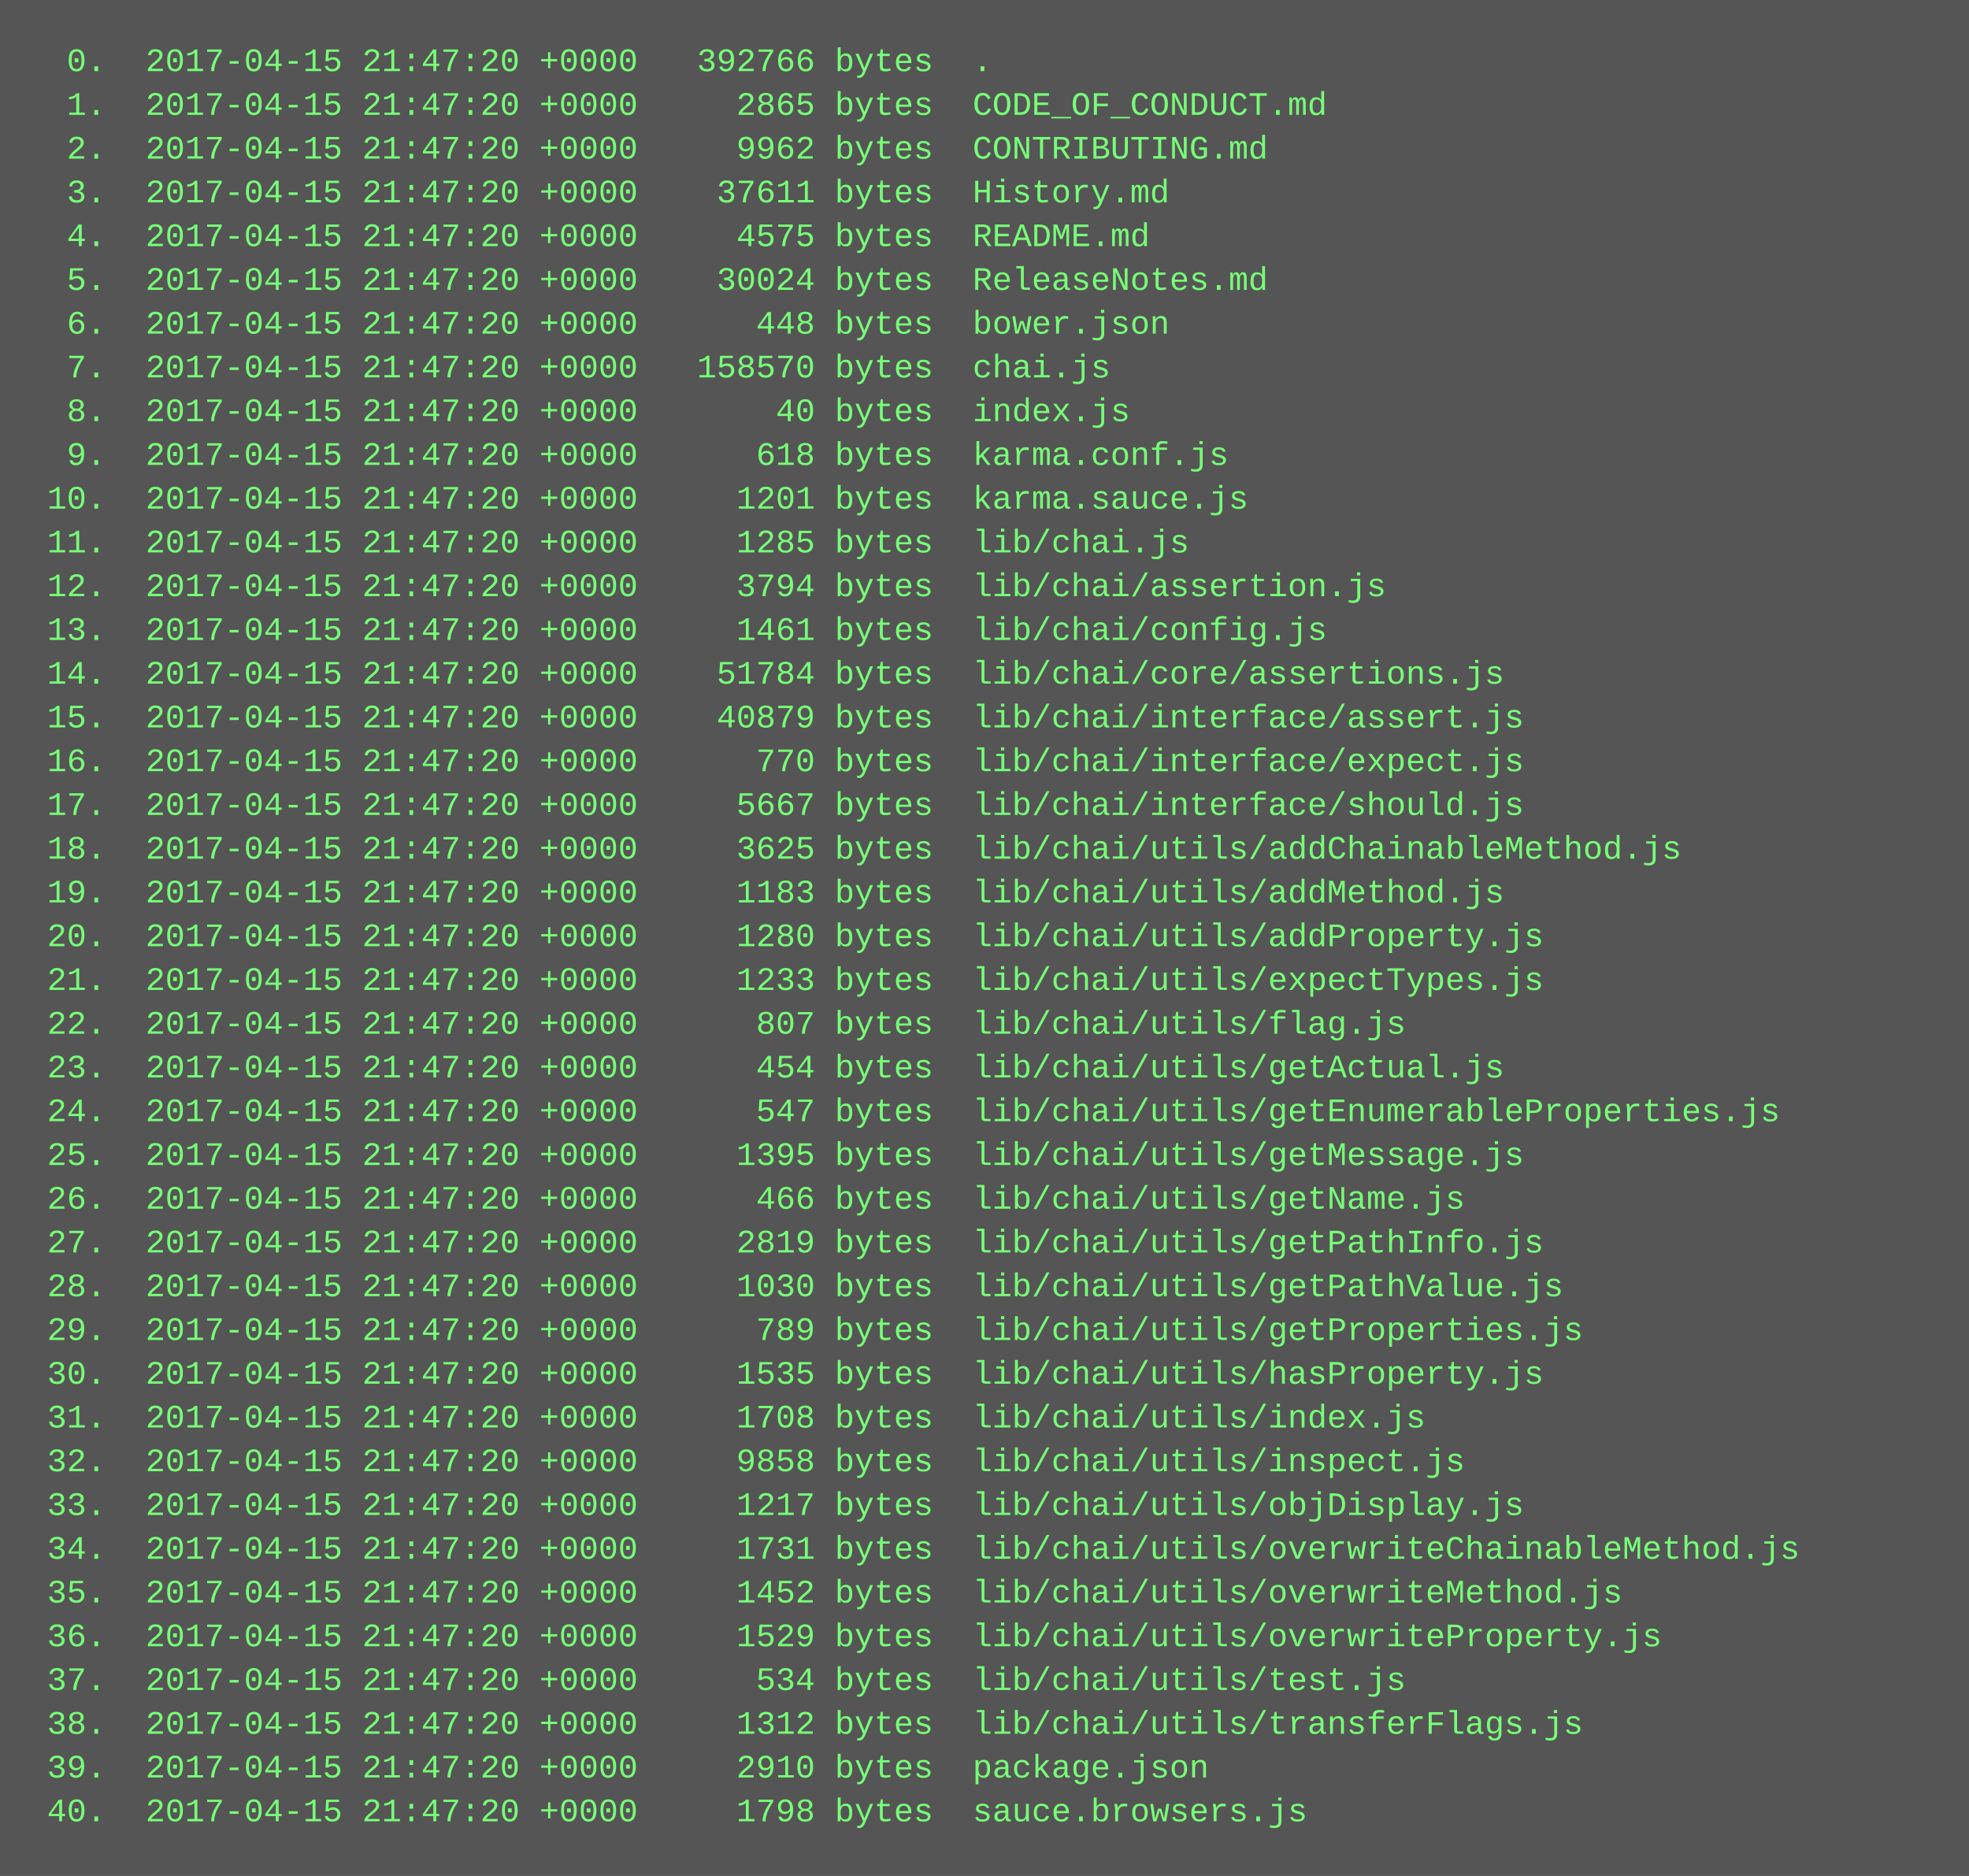
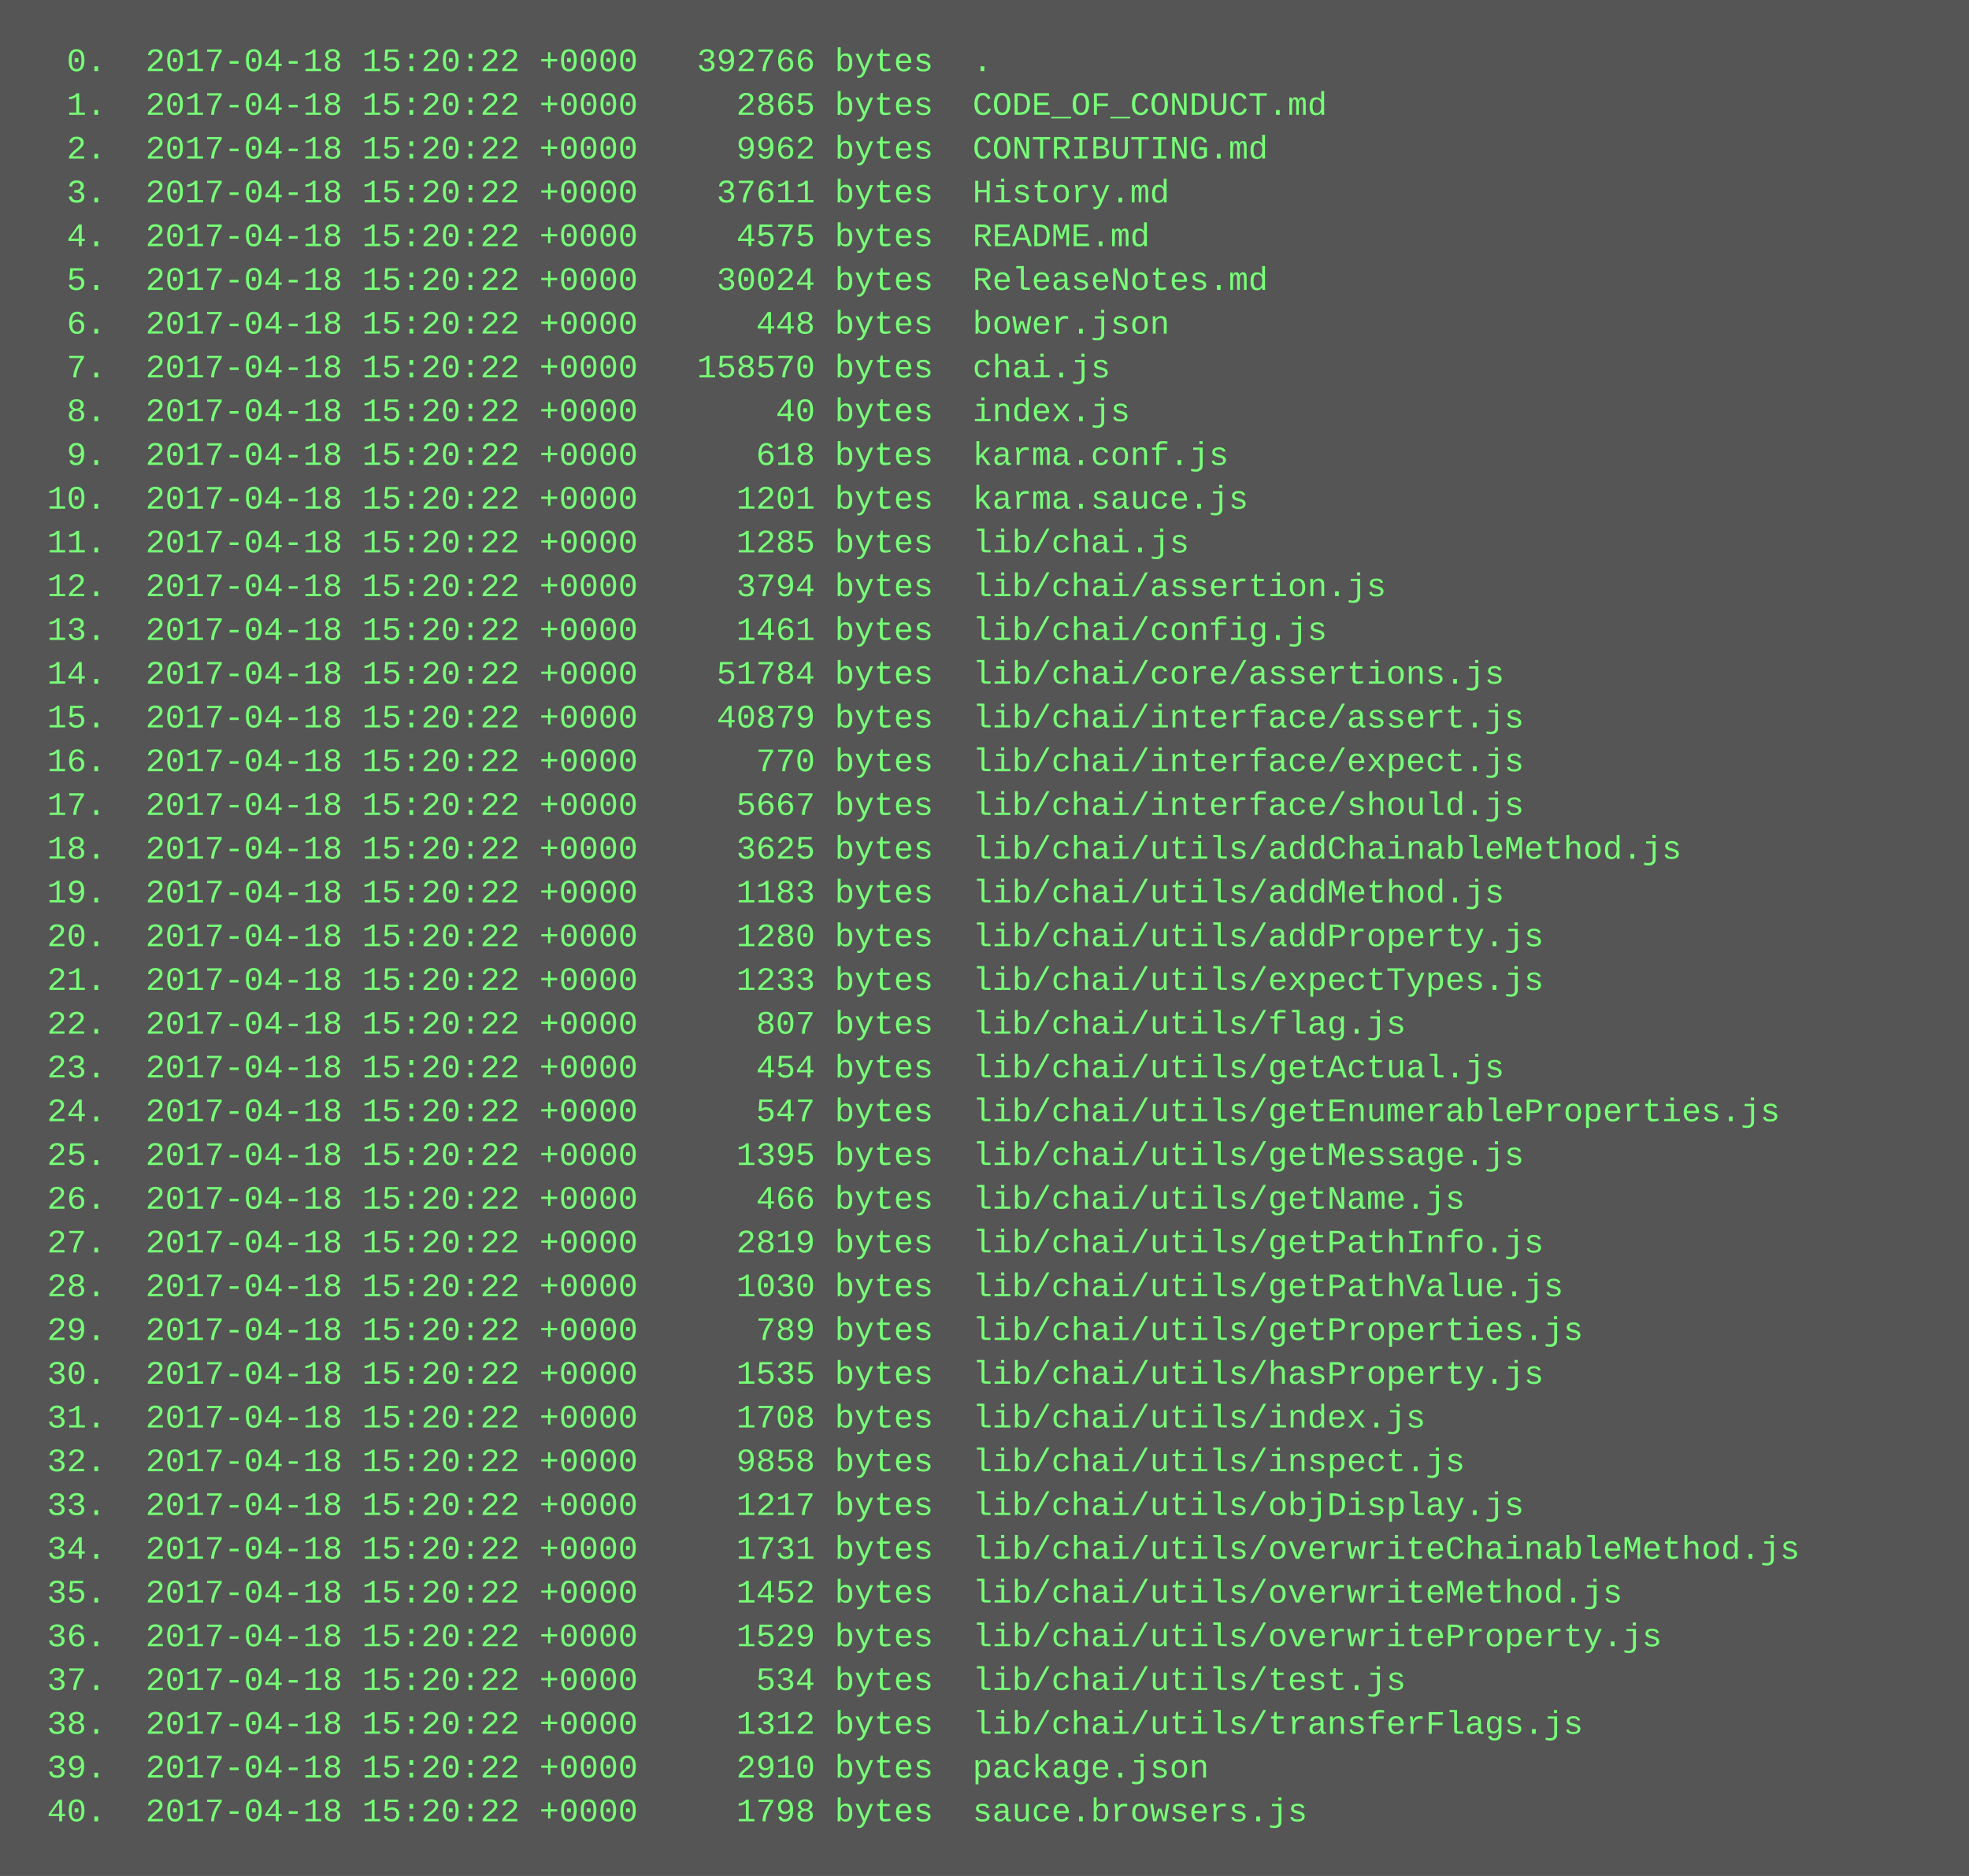
<svg xmlns="http://www.w3.org/2000/svg" height="686" width="720">
  <rect height="686" fill="#555" width="720" />
  <text fill="#7f7" font-family="Courier New" font-size="12" xml:space="preserve">
-     <tspan x="10" y="26">  0.  2017-04-15 21:47:20 +0000   392766 bytes  .</tspan>
-     <tspan x="10" y="42">  1.  2017-04-15 21:47:20 +0000     2865 bytes  CODE_OF_CONDUCT.md</tspan>
-     <tspan x="10" y="58">  2.  2017-04-15 21:47:20 +0000     9962 bytes  CONTRIBUTING.md</tspan>
-     <tspan x="10" y="74">  3.  2017-04-15 21:47:20 +0000    37611 bytes  History.md</tspan>
-     <tspan x="10" y="90">  4.  2017-04-15 21:47:20 +0000     4575 bytes  README.md</tspan>
-     <tspan x="10" y="106">  5.  2017-04-15 21:47:20 +0000    30024 bytes  ReleaseNotes.md</tspan>
-     <tspan x="10" y="122">  6.  2017-04-15 21:47:20 +0000      448 bytes  bower.json</tspan>
-     <tspan x="10" y="138">  7.  2017-04-15 21:47:20 +0000   158570 bytes  chai.js</tspan>
-     <tspan x="10" y="154">  8.  2017-04-15 21:47:20 +0000       40 bytes  index.js</tspan>
-     <tspan x="10" y="170">  9.  2017-04-15 21:47:20 +0000      618 bytes  karma.conf.js</tspan>
-     <tspan x="10" y="186"> 10.  2017-04-15 21:47:20 +0000     1201 bytes  karma.sauce.js</tspan>
-     <tspan x="10" y="202"> 11.  2017-04-15 21:47:20 +0000     1285 bytes  lib/chai.js</tspan>
-     <tspan x="10" y="218"> 12.  2017-04-15 21:47:20 +0000     3794 bytes  lib/chai/assertion.js</tspan>
-     <tspan x="10" y="234"> 13.  2017-04-15 21:47:20 +0000     1461 bytes  lib/chai/config.js</tspan>
-     <tspan x="10" y="250"> 14.  2017-04-15 21:47:20 +0000    51784 bytes  lib/chai/core/assertions.js</tspan>
-     <tspan x="10" y="266"> 15.  2017-04-15 21:47:20 +0000    40879 bytes  lib/chai/interface/assert.js</tspan>
-     <tspan x="10" y="282"> 16.  2017-04-15 21:47:20 +0000      770 bytes  lib/chai/interface/expect.js</tspan>
-     <tspan x="10" y="298"> 17.  2017-04-15 21:47:20 +0000     5667 bytes  lib/chai/interface/should.js</tspan>
-     <tspan x="10" y="314"> 18.  2017-04-15 21:47:20 +0000     3625 bytes  lib/chai/utils/addChainableMethod.js</tspan>
-     <tspan x="10" y="330"> 19.  2017-04-15 21:47:20 +0000     1183 bytes  lib/chai/utils/addMethod.js</tspan>
-     <tspan x="10" y="346"> 20.  2017-04-15 21:47:20 +0000     1280 bytes  lib/chai/utils/addProperty.js</tspan>
-     <tspan x="10" y="362"> 21.  2017-04-15 21:47:20 +0000     1233 bytes  lib/chai/utils/expectTypes.js</tspan>
-     <tspan x="10" y="378"> 22.  2017-04-15 21:47:20 +0000      807 bytes  lib/chai/utils/flag.js</tspan>
-     <tspan x="10" y="394"> 23.  2017-04-15 21:47:20 +0000      454 bytes  lib/chai/utils/getActual.js</tspan>
-     <tspan x="10" y="410"> 24.  2017-04-15 21:47:20 +0000      547 bytes  lib/chai/utils/getEnumerableProperties.js</tspan>
-     <tspan x="10" y="426"> 25.  2017-04-15 21:47:20 +0000     1395 bytes  lib/chai/utils/getMessage.js</tspan>
-     <tspan x="10" y="442"> 26.  2017-04-15 21:47:20 +0000      466 bytes  lib/chai/utils/getName.js</tspan>
-     <tspan x="10" y="458"> 27.  2017-04-15 21:47:20 +0000     2819 bytes  lib/chai/utils/getPathInfo.js</tspan>
-     <tspan x="10" y="474"> 28.  2017-04-15 21:47:20 +0000     1030 bytes  lib/chai/utils/getPathValue.js</tspan>
-     <tspan x="10" y="490"> 29.  2017-04-15 21:47:20 +0000      789 bytes  lib/chai/utils/getProperties.js</tspan>
-     <tspan x="10" y="506"> 30.  2017-04-15 21:47:20 +0000     1535 bytes  lib/chai/utils/hasProperty.js</tspan>
-     <tspan x="10" y="522"> 31.  2017-04-15 21:47:20 +0000     1708 bytes  lib/chai/utils/index.js</tspan>
-     <tspan x="10" y="538"> 32.  2017-04-15 21:47:20 +0000     9858 bytes  lib/chai/utils/inspect.js</tspan>
-     <tspan x="10" y="554"> 33.  2017-04-15 21:47:20 +0000     1217 bytes  lib/chai/utils/objDisplay.js</tspan>
-     <tspan x="10" y="570"> 34.  2017-04-15 21:47:20 +0000     1731 bytes  lib/chai/utils/overwriteChainableMethod.js</tspan>
-     <tspan x="10" y="586"> 35.  2017-04-15 21:47:20 +0000     1452 bytes  lib/chai/utils/overwriteMethod.js</tspan>
-     <tspan x="10" y="602"> 36.  2017-04-15 21:47:20 +0000     1529 bytes  lib/chai/utils/overwriteProperty.js</tspan>
-     <tspan x="10" y="618"> 37.  2017-04-15 21:47:20 +0000      534 bytes  lib/chai/utils/test.js</tspan>
-     <tspan x="10" y="634"> 38.  2017-04-15 21:47:20 +0000     1312 bytes  lib/chai/utils/transferFlags.js</tspan>
-     <tspan x="10" y="650"> 39.  2017-04-15 21:47:20 +0000     2910 bytes  package.json</tspan>
-     <tspan x="10" y="666"> 40.  2017-04-15 21:47:20 +0000     1798 bytes  sauce.browsers.js</tspan>
+     <tspan x="10" y="26">  0.  2017-04-18 15:20:22 +0000   392766 bytes  .</tspan>
+     <tspan x="10" y="42">  1.  2017-04-18 15:20:22 +0000     2865 bytes  CODE_OF_CONDUCT.md</tspan>
+     <tspan x="10" y="58">  2.  2017-04-18 15:20:22 +0000     9962 bytes  CONTRIBUTING.md</tspan>
+     <tspan x="10" y="74">  3.  2017-04-18 15:20:22 +0000    37611 bytes  History.md</tspan>
+     <tspan x="10" y="90">  4.  2017-04-18 15:20:22 +0000     4575 bytes  README.md</tspan>
+     <tspan x="10" y="106">  5.  2017-04-18 15:20:22 +0000    30024 bytes  ReleaseNotes.md</tspan>
+     <tspan x="10" y="122">  6.  2017-04-18 15:20:22 +0000      448 bytes  bower.json</tspan>
+     <tspan x="10" y="138">  7.  2017-04-18 15:20:22 +0000   158570 bytes  chai.js</tspan>
+     <tspan x="10" y="154">  8.  2017-04-18 15:20:22 +0000       40 bytes  index.js</tspan>
+     <tspan x="10" y="170">  9.  2017-04-18 15:20:22 +0000      618 bytes  karma.conf.js</tspan>
+     <tspan x="10" y="186"> 10.  2017-04-18 15:20:22 +0000     1201 bytes  karma.sauce.js</tspan>
+     <tspan x="10" y="202"> 11.  2017-04-18 15:20:22 +0000     1285 bytes  lib/chai.js</tspan>
+     <tspan x="10" y="218"> 12.  2017-04-18 15:20:22 +0000     3794 bytes  lib/chai/assertion.js</tspan>
+     <tspan x="10" y="234"> 13.  2017-04-18 15:20:22 +0000     1461 bytes  lib/chai/config.js</tspan>
+     <tspan x="10" y="250"> 14.  2017-04-18 15:20:22 +0000    51784 bytes  lib/chai/core/assertions.js</tspan>
+     <tspan x="10" y="266"> 15.  2017-04-18 15:20:22 +0000    40879 bytes  lib/chai/interface/assert.js</tspan>
+     <tspan x="10" y="282"> 16.  2017-04-18 15:20:22 +0000      770 bytes  lib/chai/interface/expect.js</tspan>
+     <tspan x="10" y="298"> 17.  2017-04-18 15:20:22 +0000     5667 bytes  lib/chai/interface/should.js</tspan>
+     <tspan x="10" y="314"> 18.  2017-04-18 15:20:22 +0000     3625 bytes  lib/chai/utils/addChainableMethod.js</tspan>
+     <tspan x="10" y="330"> 19.  2017-04-18 15:20:22 +0000     1183 bytes  lib/chai/utils/addMethod.js</tspan>
+     <tspan x="10" y="346"> 20.  2017-04-18 15:20:22 +0000     1280 bytes  lib/chai/utils/addProperty.js</tspan>
+     <tspan x="10" y="362"> 21.  2017-04-18 15:20:22 +0000     1233 bytes  lib/chai/utils/expectTypes.js</tspan>
+     <tspan x="10" y="378"> 22.  2017-04-18 15:20:22 +0000      807 bytes  lib/chai/utils/flag.js</tspan>
+     <tspan x="10" y="394"> 23.  2017-04-18 15:20:22 +0000      454 bytes  lib/chai/utils/getActual.js</tspan>
+     <tspan x="10" y="410"> 24.  2017-04-18 15:20:22 +0000      547 bytes  lib/chai/utils/getEnumerableProperties.js</tspan>
+     <tspan x="10" y="426"> 25.  2017-04-18 15:20:22 +0000     1395 bytes  lib/chai/utils/getMessage.js</tspan>
+     <tspan x="10" y="442"> 26.  2017-04-18 15:20:22 +0000      466 bytes  lib/chai/utils/getName.js</tspan>
+     <tspan x="10" y="458"> 27.  2017-04-18 15:20:22 +0000     2819 bytes  lib/chai/utils/getPathInfo.js</tspan>
+     <tspan x="10" y="474"> 28.  2017-04-18 15:20:22 +0000     1030 bytes  lib/chai/utils/getPathValue.js</tspan>
+     <tspan x="10" y="490"> 29.  2017-04-18 15:20:22 +0000      789 bytes  lib/chai/utils/getProperties.js</tspan>
+     <tspan x="10" y="506"> 30.  2017-04-18 15:20:22 +0000     1535 bytes  lib/chai/utils/hasProperty.js</tspan>
+     <tspan x="10" y="522"> 31.  2017-04-18 15:20:22 +0000     1708 bytes  lib/chai/utils/index.js</tspan>
+     <tspan x="10" y="538"> 32.  2017-04-18 15:20:22 +0000     9858 bytes  lib/chai/utils/inspect.js</tspan>
+     <tspan x="10" y="554"> 33.  2017-04-18 15:20:22 +0000     1217 bytes  lib/chai/utils/objDisplay.js</tspan>
+     <tspan x="10" y="570"> 34.  2017-04-18 15:20:22 +0000     1731 bytes  lib/chai/utils/overwriteChainableMethod.js</tspan>
+     <tspan x="10" y="586"> 35.  2017-04-18 15:20:22 +0000     1452 bytes  lib/chai/utils/overwriteMethod.js</tspan>
+     <tspan x="10" y="602"> 36.  2017-04-18 15:20:22 +0000     1529 bytes  lib/chai/utils/overwriteProperty.js</tspan>
+     <tspan x="10" y="618"> 37.  2017-04-18 15:20:22 +0000      534 bytes  lib/chai/utils/test.js</tspan>
+     <tspan x="10" y="634"> 38.  2017-04-18 15:20:22 +0000     1312 bytes  lib/chai/utils/transferFlags.js</tspan>
+     <tspan x="10" y="650"> 39.  2017-04-18 15:20:22 +0000     2910 bytes  package.json</tspan>
+     <tspan x="10" y="666"> 40.  2017-04-18 15:20:22 +0000     1798 bytes  sauce.browsers.js</tspan>
  </text>
</svg>
